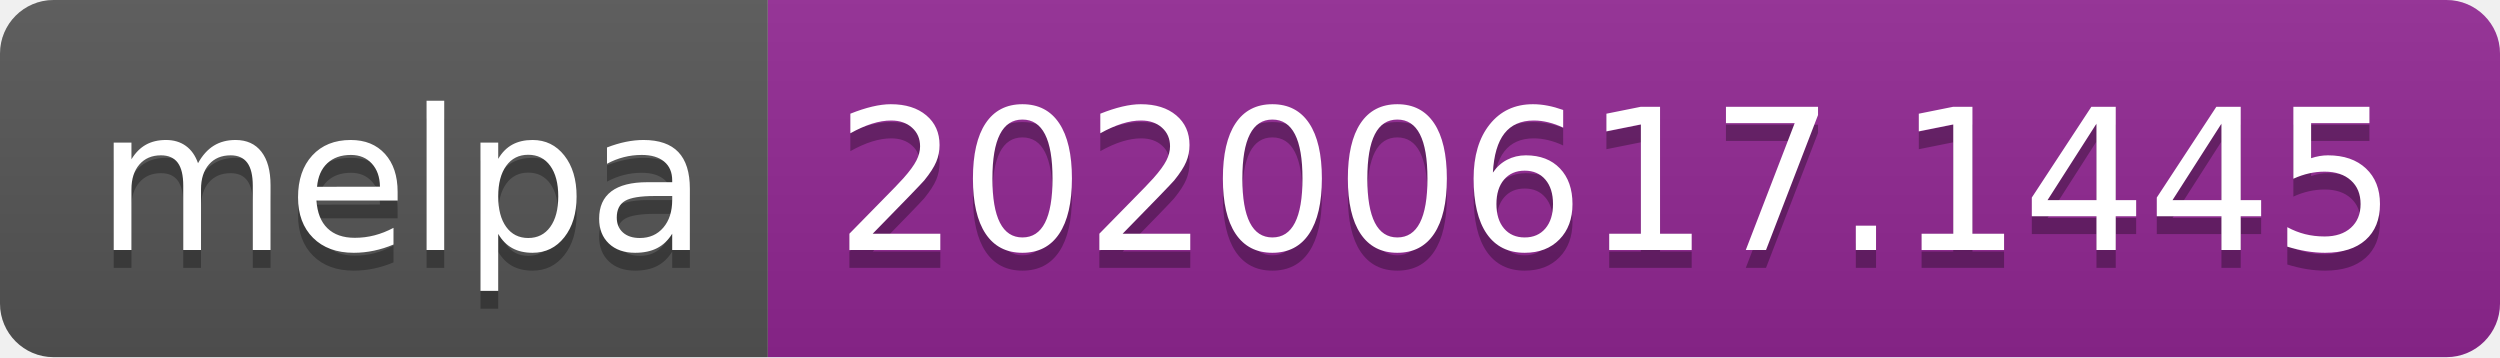
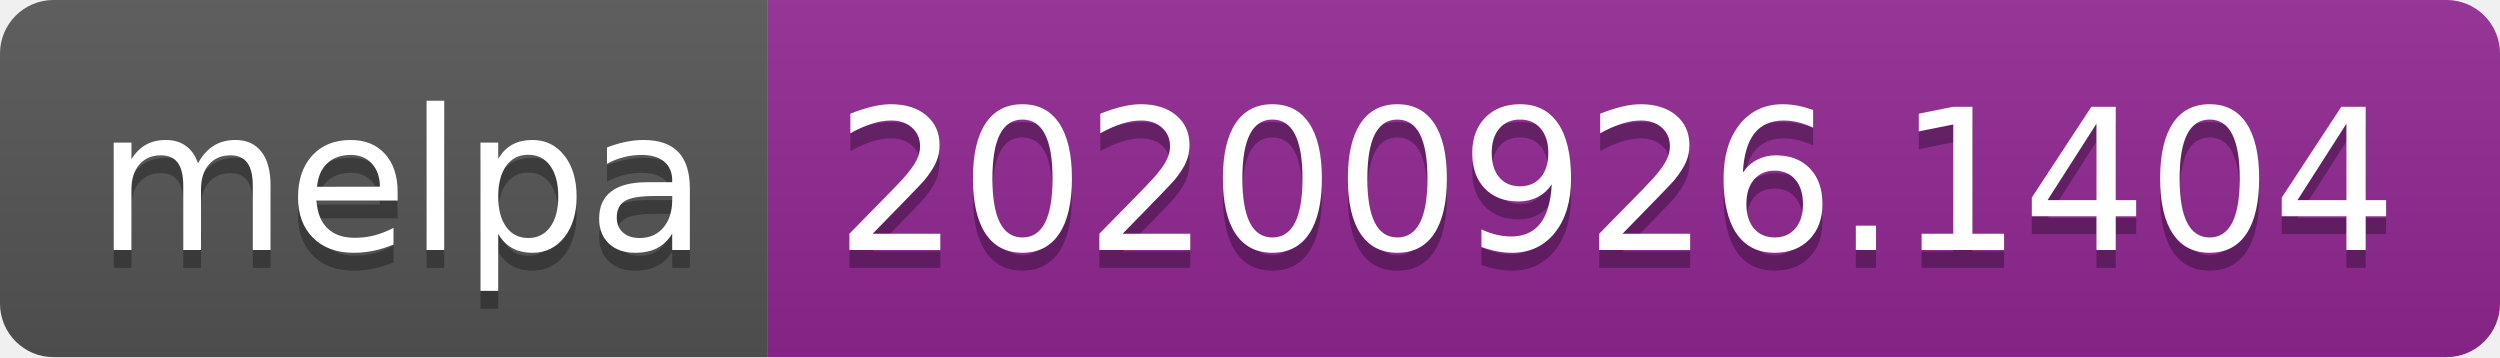
- <svg xmlns="http://www.w3.org/2000/svg" width="140" height="20" role="img" aria-label="melpa: 20200617.1445">
+ <svg xmlns="http://www.w3.org/2000/svg" width="140" height="20" role="img" aria-label="melpa: 20200926.1404">
  <linearGradient id="s" x2="0" y2="100%">
    <stop offset="0" stop-color="#bbb" stop-opacity=".1" />
    <stop offset="1" stop-opacity=".1" />
  </linearGradient>
  <clipPath id="r">
    <rect width="140" height="20" rx="3" fill="#fff" />
  </clipPath>
  <g clip-path="url(#r)">
    <rect width="43" height="20" fill="#555" />
    <rect x="43" width="97" height="20" fill="#922793" />
    <rect width="140" height="20" fill="url(#s)" />
  </g>
  <g fill="#fff" text-anchor="middle" font-family="Verdana,Geneva,DejaVu Sans,sans-serif" text-rendering="geometricPrecision" font-size="110">
    <text aria-hidden="true" x="225" y="150" fill="#010101" fill-opacity=".3" transform="scale(.1)" textLength="330">melpa</text>
    <text x="225" y="140" transform="scale(.1)" fill="#fff" textLength="330">melpa</text>
-     <text aria-hidden="true" x="905" y="150" fill="#010101" fill-opacity=".3" transform="scale(.1)" textLength="870">20200617.1445</text>
-     <text x="905" y="140" transform="scale(.1)" fill="#fff" textLength="870">20200617.1445</text>
+     <text aria-hidden="true" x="905" y="150" fill="#010101" fill-opacity=".3" transform="scale(.1)" textLength="870">20200926.1404</text>
+     <text x="905" y="140" transform="scale(.1)" fill="#fff" textLength="870">20200926.1404</text>
  </g>
</svg>
